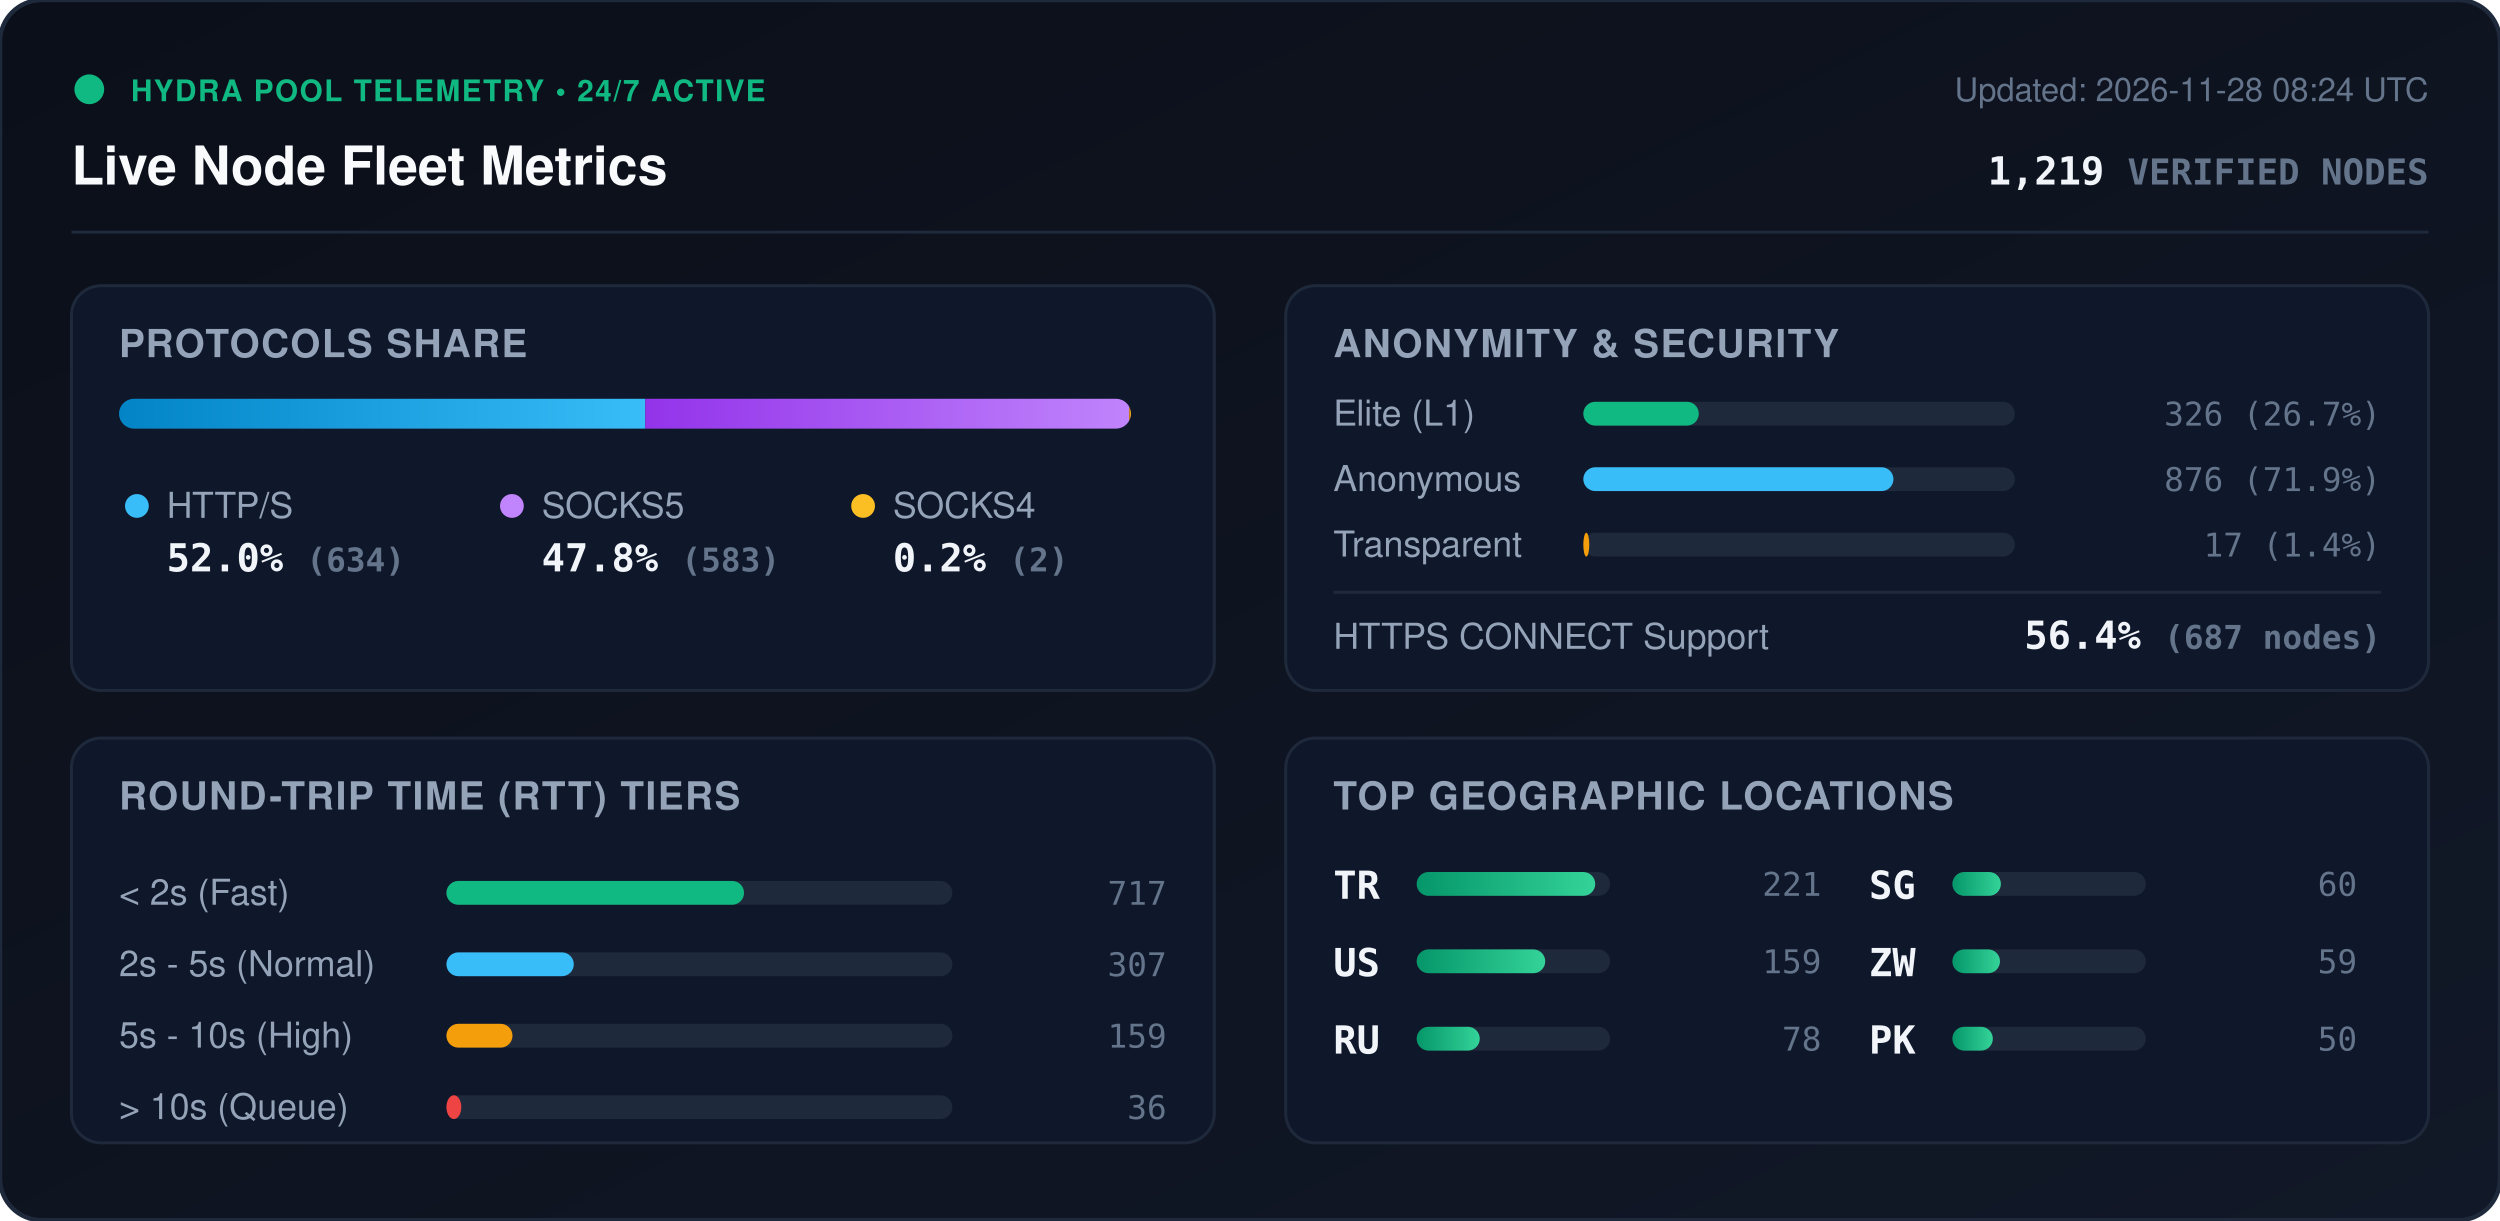
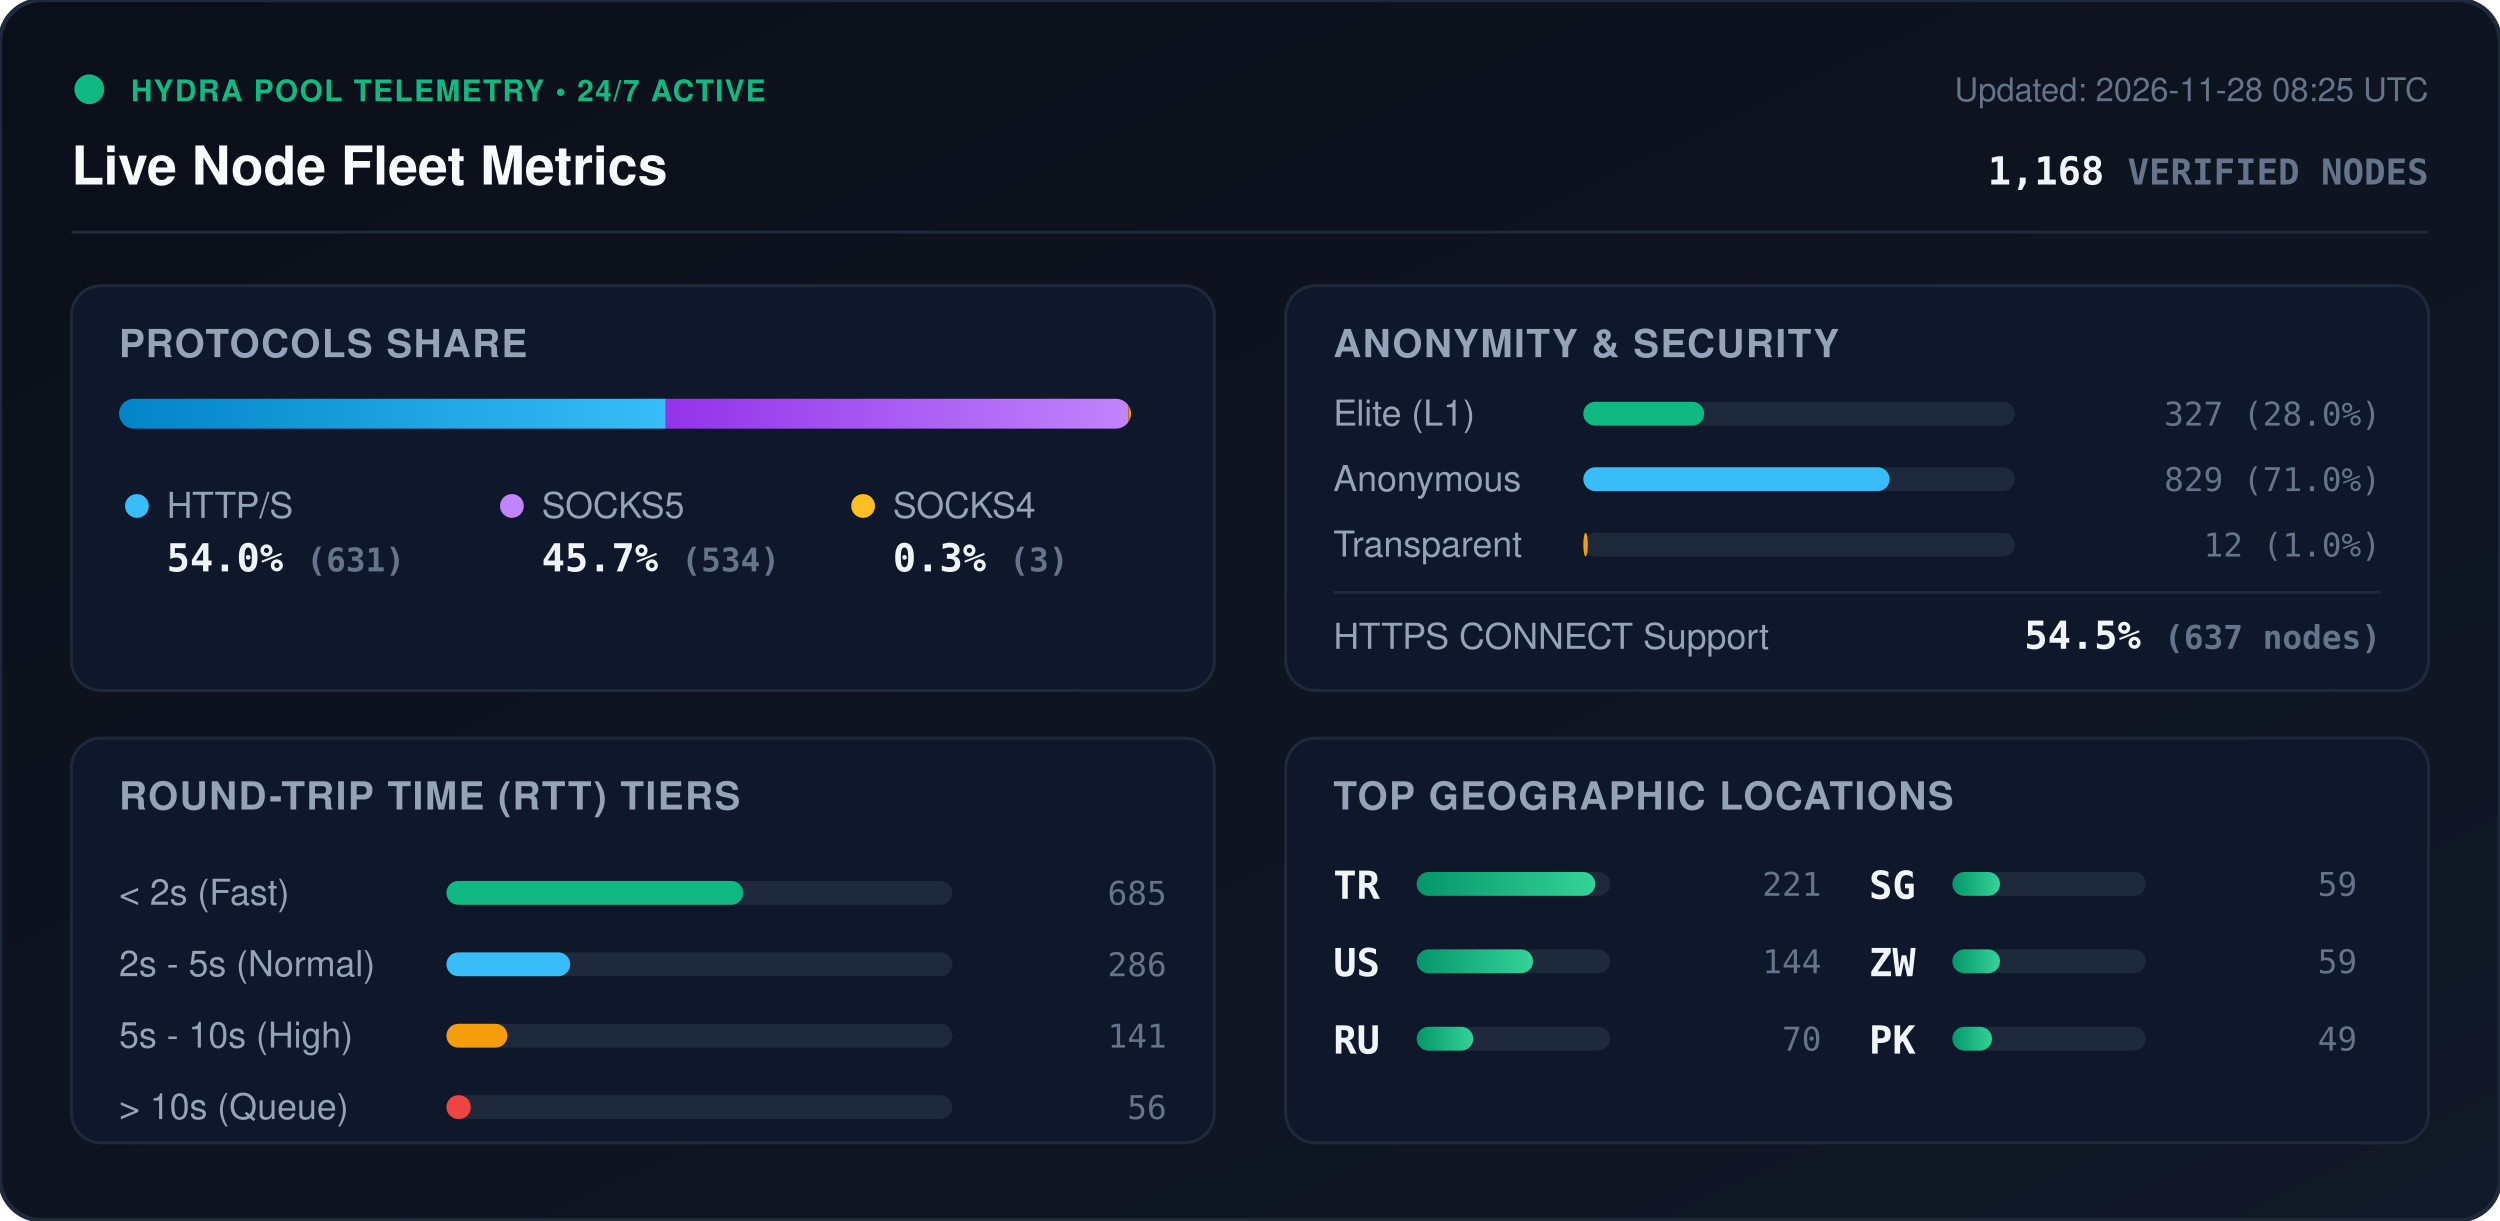
<svg xmlns="http://www.w3.org/2000/svg" viewBox="0 0 840 410" width="840" height="410" style="max-width: 100%; height: auto;">
  <defs>
    <linearGradient id="bg" x1="0%" y1="0%" x2="100%" y2="100%">
      <stop offset="0%" stop-color="#0b0f19" />
      <stop offset="100%" stop-color="#111827" />
    </linearGradient>
    <linearGradient id="bar-http" x1="0%" y1="0%" x2="100%" y2="0%">
      <stop offset="0%" stop-color="#0284c7" />
      <stop offset="100%" stop-color="#38bdf8" />
    </linearGradient>
    <linearGradient id="bar-socks5" x1="0%" y1="0%" x2="100%" y2="0%">
      <stop offset="0%" stop-color="#9333ea" />
      <stop offset="100%" stop-color="#c084fc" />
    </linearGradient>
    <linearGradient id="bar-socks4" x1="0%" y1="0%" x2="100%" y2="0%">
      <stop offset="0%" stop-color="#d97706" />
      <stop offset="100%" stop-color="#fbbf24" />
    </linearGradient>
    <linearGradient id="bar-green" x1="0%" y1="0%" x2="100%" y2="0%">
      <stop offset="0%" stop-color="#059669" />
      <stop offset="100%" stop-color="#34d399" />
    </linearGradient>
    <clipPath id="prog-track-clip">
      <rect width="340.0" height="10" rx="5" />
    </clipPath>
    <style>
      .title { font: 700 18px -apple-system, BlinkMacSystemFont, 'Segoe UI', Helvetica, Arial, sans-serif; fill: #f8fafc; }
      .sub { font: 500 11px -apple-system, BlinkMacSystemFont, 'Segoe UI', Helvetica, Arial, sans-serif; fill: #64748b; }
      .section-hdr { font: 600 13px -apple-system, BlinkMacSystemFont, 'Segoe UI', Helvetica, Arial, sans-serif; fill: #94a3b8; letter-spacing: 0.5px; }
      .metric-val { font: 700 13px -apple-system, BlinkMacSystemFont, 'Segoe UI', Helvetica, Arial, sans-serif; fill: #f1f5f9; }
      .metric-lbl { font: 500 12px -apple-system, BlinkMacSystemFont, 'Segoe UI', Helvetica, Arial, sans-serif; fill: #94a3b8; }
      .badge-txt { font: 700 10px -apple-system, BlinkMacSystemFont, 'Segoe UI', Helvetica, Arial, sans-serif; fill: #10b981; letter-spacing: 0.5px; }
      .mono { font-family: ui-monospace, SFMono-Regular, Menlo, Monaco, Consolas, monospace; }
      .pulse { animation: beacon 2s infinite ease-in-out; }
      @keyframes beacon { 0%, 100% { opacity: 1; } 50% { opacity: 0.35; } }
    </style>
  </defs>
  <rect width="840" height="410" rx="14" fill="url(#bg)" stroke="#1e293b" stroke-width="1.5" />
  <g transform="translate(24, 24)">
    <circle cx="6" cy="6" r="5" fill="#10b981" class="pulse" />
    <text x="20" y="10" class="badge-txt">HYDRA POOL TELEMETRY • 24/7 ACTIVE</text>
    <text x="0" y="38" class="title">Live Node Fleet Metrics</text>
-     <text x="792" y="10" text-anchor="end" class="sub">Updated: 2026-11-28 08:24 UTC</text>
-     <text x="792" y="38" text-anchor="end" class="metric-val mono" fill="#38bdf8">1,219 <tspan font-size="12" fill="#64748b">VERIFIED NODES</tspan>
+     <text x="792" y="10" text-anchor="end" class="sub">Updated: 2026-11-28 08:25 UTC</text>
+     <text x="792" y="38" text-anchor="end" class="metric-val mono" fill="#38bdf8">1,168 <tspan font-size="12" fill="#64748b">VERIFIED NODES</tspan>
    </text>
  </g>
  <line x1="24" y1="78" x2="816" y2="78" stroke="#1e293b" stroke-width="1" />
  <g transform="translate(24, 96)">
    <rect width="384" height="136" rx="10" fill="#0f172a" stroke="#1e293b" />
    <text x="16" y="24" class="section-hdr">PROTOCOLS SHARE</text>
    <g transform="translate(16, 38)">
      <rect width="340.0" height="10" rx="5" fill="#1e293b" />
      <g clip-path="url(#prog-track-clip)">
-         <rect x="0" width="176.8" height="10" fill="url(#bar-http)" />
-         <rect x="176.8" width="162.6" height="10" fill="url(#bar-socks5)" />
-         <rect x="339.4" width="0.6" height="10" fill="url(#bar-socks4)" />
+         <rect x="0" width="183.7" height="10" fill="url(#bar-http)" />
+         <rect x="183.7" width="155.4" height="10" fill="url(#bar-socks5)" />
+         <rect x="339.1" width="0.9" height="10" fill="url(#bar-socks4)" />
      </g>
    </g>
    <g transform="translate(16, 68)">
      <circle cx="6" cy="6" r="4" fill="#38bdf8" />
      <text x="16" y="10" class="metric-lbl">HTTP/S</text>
-       <text x="16" y="28" class="metric-val mono">52.0% <tspan font-size="11" fill="#64748b">(634)</tspan>
+       <text x="16" y="28" class="metric-val mono">54.0% <tspan font-size="11" fill="#64748b">(631)</tspan>
      </text>
      <circle cx="132" cy="6" r="4" fill="#c084fc" />
      <text x="142" y="10" class="metric-lbl">SOCKS5</text>
-       <text x="142" y="28" class="metric-val mono">47.8% <tspan font-size="11" fill="#64748b">(583)</tspan>
+       <text x="142" y="28" class="metric-val mono">45.7% <tspan font-size="11" fill="#64748b">(534)</tspan>
      </text>
      <circle cx="250" cy="6" r="4" fill="#fbbf24" />
      <text x="260" y="10" class="metric-lbl">SOCKS4</text>
-       <text x="260" y="28" class="metric-val mono">0.2% <tspan font-size="11" fill="#64748b">(2)</tspan>
+       <text x="260" y="28" class="metric-val mono">0.3% <tspan font-size="11" fill="#64748b">(3)</tspan>
      </text>
    </g>
  </g>
  <g transform="translate(432, 96)">
    <rect width="384" height="136" rx="10" fill="#0f172a" stroke="#1e293b" />
    <text x="16" y="24" class="section-hdr">ANONYMITY &amp; SECURITY</text>
    <text x="16" y="47" class="metric-lbl">Elite (L1)</text>
    <rect x="100" y="39" width="145.0" height="8" rx="4" fill="#1e293b" />
-     <rect x="100" y="39" width="38.8" height="8" rx="4" fill="#10b981" />
-     <text x="368" y="47" text-anchor="end" class="mono sub" fill="#e2e8f0">326 (26.7%)</text>
+     <rect x="100" y="39" width="40.6" height="8" rx="4" fill="#10b981" />
+     <text x="368" y="47" text-anchor="end" class="mono sub" fill="#e2e8f0">327 (28.0%)</text>
    <text x="16" y="69" class="metric-lbl">Anonymous</text>
    <rect x="100" y="61" width="145.0" height="8" rx="4" fill="#1e293b" />
-     <rect x="100" y="61" width="104.2" height="8" rx="4" fill="#38bdf8" />
-     <text x="368" y="69" text-anchor="end" class="mono sub" fill="#e2e8f0">876 (71.9%)</text>
+     <rect x="100" y="61" width="102.9" height="8" rx="4" fill="#38bdf8" />
+     <text x="368" y="69" text-anchor="end" class="mono sub" fill="#e2e8f0">829 (71.0%)</text>
    <text x="16" y="91" class="metric-lbl">Transparent</text>
    <rect x="100" y="83" width="145.0" height="8" rx="4" fill="#1e293b" />
-     <rect x="100" y="83" width="2.0" height="8" rx="4" fill="#f59e0b" />
-     <text x="368" y="91" text-anchor="end" class="mono sub" fill="#e2e8f0">17 (1.4%)</text>
+     <rect x="100" y="83" width="1.5" height="8" rx="4" fill="#f59e0b" />
+     <text x="368" y="91" text-anchor="end" class="mono sub" fill="#e2e8f0">12 (1.0%)</text>
    <line x1="16" y1="103" x2="368" y2="103" stroke="#1e293b" stroke-width="1" />
    <text x="16" y="122" class="metric-lbl">HTTPS CONNECT Support</text>
-     <text x="368" y="122" text-anchor="end" class="metric-val mono" fill="#34d399">56.4% <tspan font-size="11" fill="#64748b">(687 nodes)</tspan>
+     <text x="368" y="122" text-anchor="end" class="metric-val mono" fill="#34d399">54.5% <tspan font-size="11" fill="#64748b">(637 nodes)</tspan>
    </text>
  </g>
  <g transform="translate(24, 248)">
    <rect width="384" height="136" rx="10" fill="#0f172a" stroke="#1e293b" />
    <text x="16" y="24" class="section-hdr">ROUND-TRIP TIME (RTT) TIERS</text>
    <g transform="translate(16, 42)">
      <text x="0" y="14" class="metric-lbl">&lt; 2s (Fast)</text>
      <rect x="110" y="6" width="170" height="8" rx="4" fill="#1e293b" />
-       <rect x="110" y="6" width="100.0" height="8" rx="4" fill="#10b981" />
-       <text x="352" y="14" text-anchor="end" class="mono sub">717</text>
+       <rect x="110" y="6" width="99.7" height="8" rx="4" fill="#10b981" />
+       <text x="352" y="14" text-anchor="end" class="mono sub">685</text>
      <text x="0" y="38" class="metric-lbl">2s - 5s (Normal)</text>
      <rect x="110" y="30" width="170" height="8" rx="4" fill="#1e293b" />
-       <rect x="110" y="30" width="42.8" height="8" rx="4" fill="#38bdf8" />
-       <text x="352" y="38" text-anchor="end" class="mono sub">307</text>
+       <rect x="110" y="30" width="41.6" height="8" rx="4" fill="#38bdf8" />
+       <text x="352" y="38" text-anchor="end" class="mono sub">286</text>
      <text x="0" y="62" class="metric-lbl">5s - 10s (High)</text>
      <rect x="110" y="54" width="170" height="8" rx="4" fill="#1e293b" />
-       <rect x="110" y="54" width="22.2" height="8" rx="4" fill="#f59e0b" />
-       <text x="352" y="62" text-anchor="end" class="mono sub">159</text>
+       <rect x="110" y="54" width="20.5" height="8" rx="4" fill="#f59e0b" />
+       <text x="352" y="62" text-anchor="end" class="mono sub">141</text>
      <text x="0" y="86" class="metric-lbl">&gt; 10s (Queue)</text>
      <rect x="110" y="78" width="170" height="8" rx="4" fill="#1e293b" />
-       <rect x="110" y="78" width="5.0" height="8" rx="4" fill="#ef4444" />
-       <text x="352" y="86" text-anchor="end" class="mono sub">36</text>
+       <rect x="110" y="78" width="8.2" height="8" rx="4" fill="#ef4444" />
+       <text x="352" y="86" text-anchor="end" class="mono sub">56</text>
    </g>
  </g>
  <g transform="translate(432, 248)">
    <rect width="384" height="136" rx="10" fill="#0f172a" stroke="#1e293b" />
    <text x="16" y="24" class="section-hdr">TOP GEOGRAPHIC LOCATIONS</text>
    <g transform="translate(16, 42)">
      <g transform="translate(0, 0)">
        <text x="0" y="12" class="mono metric-val" font-size="12">TR</text>
        <rect x="28" y="3" width="65" height="8" rx="4" fill="#1e293b" />
        <rect x="28" y="3" width="60.0" height="8" rx="4" fill="url(#bar-green)" />
        <text x="164" y="11" text-anchor="end" class="mono sub">221</text>
      </g>
      <g transform="translate(0, 26)">
        <text x="0" y="12" class="mono metric-val" font-size="12">US</text>
        <rect x="28" y="3" width="65" height="8" rx="4" fill="#1e293b" />
-         <rect x="28" y="3" width="43.2" height="8" rx="4" fill="url(#bar-green)" />
-         <text x="164" y="11" text-anchor="end" class="mono sub">159</text>
+         <rect x="28" y="3" width="39.1" height="8" rx="4" fill="url(#bar-green)" />
+         <text x="164" y="11" text-anchor="end" class="mono sub">144</text>
      </g>
      <g transform="translate(0, 52)">
        <text x="0" y="12" class="mono metric-val" font-size="12">RU</text>
        <rect x="28" y="3" width="65" height="8" rx="4" fill="#1e293b" />
-         <rect x="28" y="3" width="21.2" height="8" rx="4" fill="url(#bar-green)" />
-         <text x="164" y="11" text-anchor="end" class="mono sub">78</text>
+         <rect x="28" y="3" width="19.0" height="8" rx="4" fill="url(#bar-green)" />
+         <text x="164" y="11" text-anchor="end" class="mono sub">70</text>
      </g>
      <g transform="translate(180, 0)">
        <text x="0" y="12" class="mono metric-val" font-size="12">SG</text>
        <rect x="28" y="3" width="65" height="8" rx="4" fill="#1e293b" />
-         <rect x="28" y="3" width="16.3" height="8" rx="4" fill="url(#bar-green)" />
-         <text x="164" y="11" text-anchor="end" class="mono sub">60</text>
+         <rect x="28" y="3" width="16.0" height="8" rx="4" fill="url(#bar-green)" />
+         <text x="164" y="11" text-anchor="end" class="mono sub">59</text>
      </g>
      <g transform="translate(180, 26)">
        <text x="0" y="12" class="mono metric-val" font-size="12">ZW</text>
        <rect x="28" y="3" width="65" height="8" rx="4" fill="#1e293b" />
        <rect x="28" y="3" width="16.0" height="8" rx="4" fill="url(#bar-green)" />
        <text x="164" y="11" text-anchor="end" class="mono sub">59</text>
      </g>
      <g transform="translate(180, 52)">
        <text x="0" y="12" class="mono metric-val" font-size="12">PK</text>
        <rect x="28" y="3" width="65" height="8" rx="4" fill="#1e293b" />
-         <rect x="28" y="3" width="13.6" height="8" rx="4" fill="url(#bar-green)" />
-         <text x="164" y="11" text-anchor="end" class="mono sub">50</text>
+         <rect x="28" y="3" width="13.3" height="8" rx="4" fill="url(#bar-green)" />
+         <text x="164" y="11" text-anchor="end" class="mono sub">49</text>
      </g>
    </g>
  </g>
</svg>
